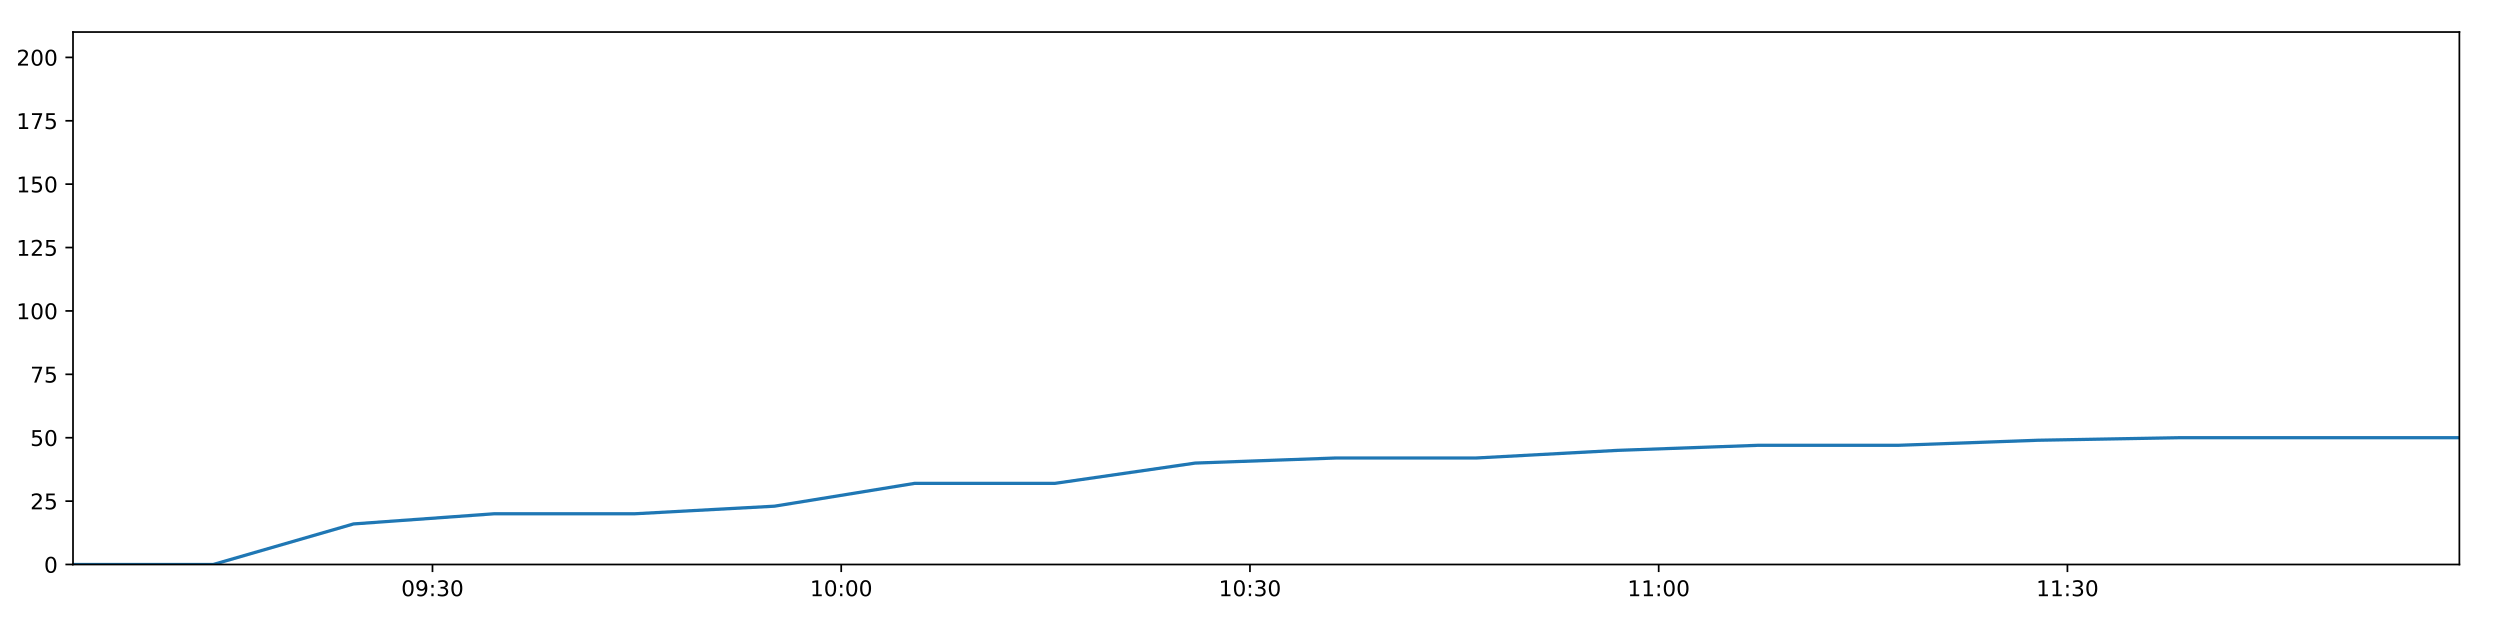
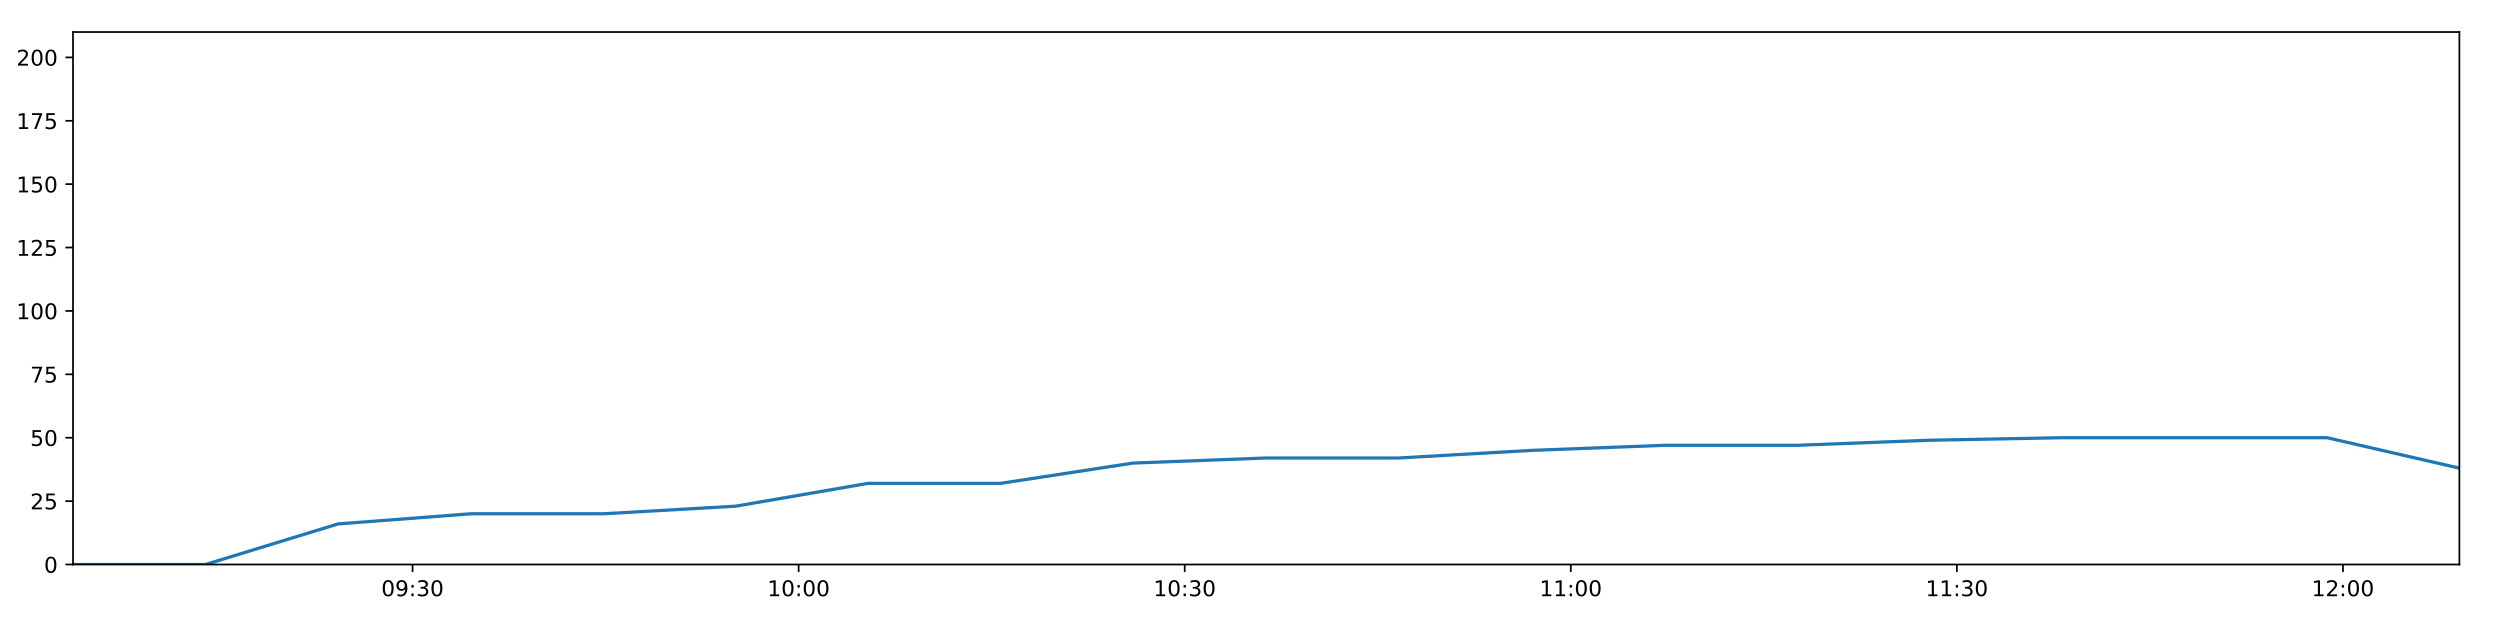
<svg xmlns="http://www.w3.org/2000/svg" xmlns:xlink="http://www.w3.org/1999/xlink" height="288pt" version="1.1" viewBox="0 0 1152 288" width="1152pt">
  <defs>
    <style type="text/css">
*{stroke-linecap:butt;stroke-linejoin:round;}
  </style>
  </defs>
  <g id="figure_1">
    <g id="patch_1">
      <path d="M 0 288  L 1152 288  L 1152 0  L 0 0  z " style="fill:#ffffff;" />
    </g>
    <g id="axes_1">
      <g id="patch_2">
        <path d="M 33.64 260.12  L 1133.28 260.12  L 1133.28 14.76  L 33.64 14.76  z " style="fill:#ffffff;" />
      </g>
      <g id="matplotlib.axis_1">
        <g id="xtick_1">
          <g id="line2d_1">
            <defs>
-               <path d="M 0 0  L 0 3.5  " id="mac0e919a12" style="stroke:#000000;stroke-width:0.8;" />
-             </defs>
-             <g>
-               <use style="stroke:#000000;stroke-width:0.8;" x="199.287" xlink:href="#mac0e919a12" y="260.12" />
+               <path d="M 0 0  L 0 3.5  " id="m14e1bf953b" style="stroke:#000000;stroke-width:0.8;" />
+             </defs>
+             <g>
+               <use style="stroke:#000000;stroke-width:0.8;" x="190.105" xlink:href="#m14e1bf953b" y="260.12" />
            </g>
          </g>
          <g id="text_1">
            <defs>
              <path d="M 31.781 66.406  Q 24.172 66.406 20.328 58.906  Q 16.5 51.422 16.5 36.375  Q 16.5 21.391 20.328 13.891  Q 24.172 6.391 31.781 6.391  Q 39.453 6.391 43.281 13.891  Q 47.125 21.391 47.125 36.375  Q 47.125 51.422 43.281 58.906  Q 39.453 66.406 31.781 66.406  z M 31.781 74.219  Q 44.047 74.219 50.516 64.516  Q 56.984 54.828 56.984 36.375  Q 56.984 17.969 50.516 8.266  Q 44.047 -1.422 31.781 -1.422  Q 19.531 -1.422 13.062 8.266  Q 6.594 17.969 6.594 36.375  Q 6.594 54.828 13.062 64.516  Q 19.531 74.219 31.781 74.219  z " id="DejaVuSans-48" />
              <path d="M 10.984 1.516  L 10.984 10.5  Q 14.703 8.734 18.5 7.812  Q 22.312 6.891 25.984 6.891  Q 35.75 6.891 40.891 13.453  Q 46.047 20.016 46.781 33.406  Q 43.953 29.203 39.594 26.953  Q 35.25 24.703 29.984 24.703  Q 19.047 24.703 12.672 31.312  Q 6.297 37.938 6.297 49.422  Q 6.297 60.641 12.938 67.422  Q 19.578 74.219 30.609 74.219  Q 43.266 74.219 49.922 64.516  Q 56.594 54.828 56.594 36.375  Q 56.594 19.141 48.406 8.859  Q 40.234 -1.422 26.422 -1.422  Q 22.703 -1.422 18.891 -0.688  Q 15.094 0.047 10.984 1.516  z M 30.609 32.422  Q 37.25 32.422 41.125 36.953  Q 45.016 41.5 45.016 49.422  Q 45.016 57.281 41.125 61.844  Q 37.25 66.406 30.609 66.406  Q 23.969 66.406 20.094 61.844  Q 16.219 57.281 16.219 49.422  Q 16.219 41.5 20.094 36.953  Q 23.969 32.422 30.609 32.422  z " id="DejaVuSans-57" />
              <path d="M 11.719 12.406  L 22.016 12.406  L 22.016 0  L 11.719 0  z M 11.719 51.703  L 22.016 51.703  L 22.016 39.312  L 11.719 39.312  z " id="DejaVuSans-58" />
              <path d="M 40.578 39.312  Q 47.656 37.797 51.625 33  Q 55.609 28.219 55.609 21.188  Q 55.609 10.406 48.188 4.484  Q 40.766 -1.422 27.094 -1.422  Q 22.516 -1.422 17.656 -0.516  Q 12.797 0.391 7.625 2.203  L 7.625 11.719  Q 11.719 9.328 16.594 8.109  Q 21.484 6.891 26.812 6.891  Q 36.078 6.891 40.938 10.547  Q 45.797 14.203 45.797 21.188  Q 45.797 27.641 41.281 31.266  Q 36.766 34.906 28.719 34.906  L 20.219 34.906  L 20.219 43.016  L 29.109 43.016  Q 36.375 43.016 40.234 45.922  Q 44.094 48.828 44.094 54.297  Q 44.094 59.906 40.109 62.906  Q 36.141 65.922 28.719 65.922  Q 24.656 65.922 20.016 65.031  Q 15.375 64.156 9.812 62.312  L 9.812 71.094  Q 15.438 72.656 20.344 73.438  Q 25.25 74.219 29.594 74.219  Q 40.828 74.219 47.359 69.109  Q 53.906 64.016 53.906 55.328  Q 53.906 49.266 50.438 45.094  Q 46.969 40.922 40.578 39.312  z " id="DejaVuSans-51" />
            </defs>
-             <g transform="translate(184.878 274.7184)scale(0.1 -0.1)">
+             <g transform="translate(175.6959 274.7184)scale(0.1 -0.1)">
              <use xlink:href="#DejaVuSans-48" />
              <use x="63.623" xlink:href="#DejaVuSans-57" />
              <use x="127.246" xlink:href="#DejaVuSans-58" />
              <use x="160.938" xlink:href="#DejaVuSans-51" />
              <use x="224.561" xlink:href="#DejaVuSans-48" />
            </g>
          </g>
        </g>
        <g id="xtick_2">
          <g id="line2d_2">
            <g>
-               <use style="stroke:#000000;stroke-width:0.8;" x="387.633" xlink:href="#mac0e919a12" y="260.12" />
+               <use style="stroke:#000000;stroke-width:0.8;" x="368.011" xlink:href="#m14e1bf953b" y="260.12" />
            </g>
          </g>
          <g id="text_2">
            <defs>
              <path d="M 12.406 8.297  L 28.516 8.297  L 28.516 63.922  L 10.984 60.406  L 10.984 69.391  L 28.422 72.906  L 38.281 72.906  L 38.281 8.297  L 54.391 8.297  L 54.391 0  L 12.406 0  z " id="DejaVuSans-49" />
            </defs>
-             <g transform="translate(373.2237 274.7184)scale(0.1 -0.1)">
+             <g transform="translate(353.6013 274.7184)scale(0.1 -0.1)">
              <use xlink:href="#DejaVuSans-49" />
              <use x="63.623" xlink:href="#DejaVuSans-48" />
              <use x="127.246" xlink:href="#DejaVuSans-58" />
              <use x="160.938" xlink:href="#DejaVuSans-48" />
              <use x="224.561" xlink:href="#DejaVuSans-48" />
            </g>
          </g>
        </g>
        <g id="xtick_3">
          <g id="line2d_3">
            <g>
-               <use style="stroke:#000000;stroke-width:0.8;" x="575.979" xlink:href="#mac0e919a12" y="260.12" />
+               <use style="stroke:#000000;stroke-width:0.8;" x="545.916" xlink:href="#m14e1bf953b" y="260.12" />
            </g>
          </g>
          <g id="text_3">
-             <g transform="translate(561.5694 274.7184)scale(0.1 -0.1)">
+             <g transform="translate(531.5066 274.7184)scale(0.1 -0.1)">
              <use xlink:href="#DejaVuSans-49" />
              <use x="63.623" xlink:href="#DejaVuSans-48" />
              <use x="127.246" xlink:href="#DejaVuSans-58" />
              <use x="160.938" xlink:href="#DejaVuSans-51" />
              <use x="224.561" xlink:href="#DejaVuSans-48" />
            </g>
          </g>
        </g>
        <g id="xtick_4">
          <g id="line2d_4">
            <g>
-               <use style="stroke:#000000;stroke-width:0.8;" x="764.324" xlink:href="#mac0e919a12" y="260.12" />
+               <use style="stroke:#000000;stroke-width:0.8;" x="723.821" xlink:href="#m14e1bf953b" y="260.12" />
            </g>
          </g>
          <g id="text_4">
-             <g transform="translate(749.915 274.7184)scale(0.1 -0.1)">
+             <g transform="translate(709.412 274.7184)scale(0.1 -0.1)">
              <use xlink:href="#DejaVuSans-49" />
              <use x="63.623" xlink:href="#DejaVuSans-49" />
              <use x="127.246" xlink:href="#DejaVuSans-58" />
              <use x="160.938" xlink:href="#DejaVuSans-48" />
              <use x="224.561" xlink:href="#DejaVuSans-48" />
            </g>
          </g>
        </g>
        <g id="xtick_5">
          <g id="line2d_5">
            <g>
-               <use style="stroke:#000000;stroke-width:0.8;" x="952.67" xlink:href="#mac0e919a12" y="260.12" />
+               <use style="stroke:#000000;stroke-width:0.8;" x="901.727" xlink:href="#m14e1bf953b" y="260.12" />
            </g>
          </g>
          <g id="text_5">
-             <g transform="translate(938.2607 274.7184)scale(0.1 -0.1)">
+             <g transform="translate(887.3173 274.7184)scale(0.1 -0.1)">
              <use xlink:href="#DejaVuSans-49" />
              <use x="63.623" xlink:href="#DejaVuSans-49" />
              <use x="127.246" xlink:href="#DejaVuSans-58" />
              <use x="160.938" xlink:href="#DejaVuSans-51" />
+               <use x="224.561" xlink:href="#DejaVuSans-48" />
+             </g>
+           </g>
+         </g>
+         <g id="xtick_6">
+           <g id="line2d_6">
+             <g>
+               <use style="stroke:#000000;stroke-width:0.8;" x="1079.632" xlink:href="#m14e1bf953b" y="260.12" />
+             </g>
+           </g>
+           <g id="text_6">
+             <defs>
+               <path d="M 19.188 8.297  L 53.609 8.297  L 53.609 0  L 7.328 0  L 7.328 8.297  Q 12.938 14.109 22.625 23.891  Q 32.328 33.688 34.812 36.531  Q 39.547 41.844 41.422 45.531  Q 43.312 49.219 43.312 52.781  Q 43.312 58.594 39.234 62.25  Q 35.156 65.922 28.609 65.922  Q 23.969 65.922 18.812 64.312  Q 13.672 62.703 7.812 59.422  L 7.812 69.391  Q 13.766 71.781 18.938 73  Q 24.125 74.219 28.422 74.219  Q 39.75 74.219 46.484 68.547  Q 53.219 62.891 53.219 53.422  Q 53.219 48.922 51.531 44.891  Q 49.859 40.875 45.406 35.406  Q 44.188 33.984 37.641 27.219  Q 31.109 20.453 19.188 8.297  z " id="DejaVuSans-50" />
+             </defs>
+             <g transform="translate(1065.223 274.7184)scale(0.1 -0.1)">
+               <use xlink:href="#DejaVuSans-49" />
+               <use x="63.623" xlink:href="#DejaVuSans-50" />
+               <use x="127.246" xlink:href="#DejaVuSans-58" />
+               <use x="160.938" xlink:href="#DejaVuSans-48" />
              <use x="224.561" xlink:href="#DejaVuSans-48" />
            </g>
          </g>
        </g>
      </g>
      <g id="matplotlib.axis_2">
        <g id="ytick_1">
-           <g id="line2d_6">
-             <defs>
-               <path d="M 0 0  L -3.5 0  " id="m807cf728da" style="stroke:#000000;stroke-width:0.8;" />
-             </defs>
-             <g>
-               <use style="stroke:#000000;stroke-width:0.8;" x="33.64" xlink:href="#m807cf728da" y="260.12" />
-             </g>
-           </g>
-           <g id="text_6">
+           <g id="line2d_7">
+             <defs>
+               <path d="M 0 0  L -3.5 0  " id="mff90cf81b9" style="stroke:#000000;stroke-width:0.8;" />
+             </defs>
+             <g>
+               <use style="stroke:#000000;stroke-width:0.8;" x="33.64" xlink:href="#mff90cf81b9" y="260.12" />
+             </g>
+           </g>
+           <g id="text_7">
            <g transform="translate(20.2775 263.9192)scale(0.1 -0.1)">
              <use xlink:href="#DejaVuSans-48" />
            </g>
          </g>
        </g>
        <g id="ytick_2">
-           <g id="line2d_7">
-             <g>
-               <use style="stroke:#000000;stroke-width:0.8;" x="33.64" xlink:href="#m807cf728da" y="230.91" />
-             </g>
-           </g>
-           <g id="text_7">
-             <defs>
-               <path d="M 19.188 8.297  L 53.609 8.297  L 53.609 0  L 7.328 0  L 7.328 8.297  Q 12.938 14.109 22.625 23.891  Q 32.328 33.688 34.812 36.531  Q 39.547 41.844 41.422 45.531  Q 43.312 49.219 43.312 52.781  Q 43.312 58.594 39.234 62.25  Q 35.156 65.922 28.609 65.922  Q 23.969 65.922 18.812 64.312  Q 13.672 62.703 7.812 59.422  L 7.812 69.391  Q 13.766 71.781 18.938 73  Q 24.125 74.219 28.422 74.219  Q 39.75 74.219 46.484 68.547  Q 53.219 62.891 53.219 53.422  Q 53.219 48.922 51.531 44.891  Q 49.859 40.875 45.406 35.406  Q 44.188 33.984 37.641 27.219  Q 31.109 20.453 19.188 8.297  z " id="DejaVuSans-50" />
+           <g id="line2d_8">
+             <g>
+               <use style="stroke:#000000;stroke-width:0.8;" x="33.64" xlink:href="#mff90cf81b9" y="230.91" />
+             </g>
+           </g>
+           <g id="text_8">
+             <defs>
              <path d="M 10.797 72.906  L 49.516 72.906  L 49.516 64.594  L 19.828 64.594  L 19.828 46.734  Q 21.969 47.469 24.109 47.828  Q 26.266 48.188 28.422 48.188  Q 40.625 48.188 47.75 41.5  Q 54.891 34.812 54.891 23.391  Q 54.891 11.625 47.562 5.094  Q 40.234 -1.422 26.906 -1.422  Q 22.312 -1.422 17.547 -0.641  Q 12.797 0.141 7.719 1.703  L 7.719 11.625  Q 12.109 9.234 16.797 8.062  Q 21.484 6.891 26.703 6.891  Q 35.156 6.891 40.078 11.328  Q 45.016 15.766 45.016 23.391  Q 45.016 31 40.078 35.438  Q 35.156 39.891 26.703 39.891  Q 22.75 39.891 18.812 39.016  Q 14.891 38.141 10.797 36.281  z " id="DejaVuSans-53" />
            </defs>
            <g transform="translate(13.915 234.7097)scale(0.1 -0.1)">
              <use xlink:href="#DejaVuSans-50" />
              <use x="63.623" xlink:href="#DejaVuSans-53" />
            </g>
          </g>
        </g>
        <g id="ytick_3">
-           <g id="line2d_8">
-             <g>
-               <use style="stroke:#000000;stroke-width:0.8;" x="33.64" xlink:href="#m807cf728da" y="201.701" />
-             </g>
-           </g>
-           <g id="text_8">
+           <g id="line2d_9">
+             <g>
+               <use style="stroke:#000000;stroke-width:0.8;" x="33.64" xlink:href="#mff90cf81b9" y="201.701" />
+             </g>
+           </g>
+           <g id="text_9">
            <g transform="translate(13.915 205.5002)scale(0.1 -0.1)">
              <use xlink:href="#DejaVuSans-53" />
              <use x="63.623" xlink:href="#DejaVuSans-48" />
            </g>
          </g>
        </g>
        <g id="ytick_4">
-           <g id="line2d_9">
-             <g>
-               <use style="stroke:#000000;stroke-width:0.8;" x="33.64" xlink:href="#m807cf728da" y="172.491" />
-             </g>
-           </g>
-           <g id="text_9">
+           <g id="line2d_10">
+             <g>
+               <use style="stroke:#000000;stroke-width:0.8;" x="33.64" xlink:href="#mff90cf81b9" y="172.491" />
+             </g>
+           </g>
+           <g id="text_10">
            <defs>
              <path d="M 8.203 72.906  L 55.078 72.906  L 55.078 68.703  L 28.609 0  L 18.312 0  L 43.219 64.594  L 8.203 64.594  z " id="DejaVuSans-55" />
            </defs>
            <g transform="translate(13.915 176.2906)scale(0.1 -0.1)">
              <use xlink:href="#DejaVuSans-55" />
              <use x="63.623" xlink:href="#DejaVuSans-53" />
            </g>
          </g>
        </g>
        <g id="ytick_5">
-           <g id="line2d_10">
-             <g>
-               <use style="stroke:#000000;stroke-width:0.8;" x="33.64" xlink:href="#m807cf728da" y="143.282" />
-             </g>
-           </g>
-           <g id="text_10">
+           <g id="line2d_11">
+             <g>
+               <use style="stroke:#000000;stroke-width:0.8;" x="33.64" xlink:href="#mff90cf81b9" y="143.282" />
+             </g>
+           </g>
+           <g id="text_11">
            <g transform="translate(7.5525 147.0811)scale(0.1 -0.1)">
              <use xlink:href="#DejaVuSans-49" />
              <use x="63.623" xlink:href="#DejaVuSans-48" />
              <use x="127.246" xlink:href="#DejaVuSans-48" />
            </g>
          </g>
        </g>
        <g id="ytick_6">
-           <g id="line2d_11">
-             <g>
-               <use style="stroke:#000000;stroke-width:0.8;" x="33.64" xlink:href="#m807cf728da" y="114.072" />
-             </g>
-           </g>
-           <g id="text_11">
+           <g id="line2d_12">
+             <g>
+               <use style="stroke:#000000;stroke-width:0.8;" x="33.64" xlink:href="#mff90cf81b9" y="114.072" />
+             </g>
+           </g>
+           <g id="text_12">
            <g transform="translate(7.5525 117.8716)scale(0.1 -0.1)">
              <use xlink:href="#DejaVuSans-49" />
              <use x="63.623" xlink:href="#DejaVuSans-50" />
              <use x="127.246" xlink:href="#DejaVuSans-53" />
            </g>
          </g>
        </g>
        <g id="ytick_7">
-           <g id="line2d_12">
-             <g>
-               <use style="stroke:#000000;stroke-width:0.8;" x="33.64" xlink:href="#m807cf728da" y="84.863" />
-             </g>
-           </g>
-           <g id="text_12">
+           <g id="line2d_13">
+             <g>
+               <use style="stroke:#000000;stroke-width:0.8;" x="33.64" xlink:href="#mff90cf81b9" y="84.863" />
+             </g>
+           </g>
+           <g id="text_13">
            <g transform="translate(7.5525 88.66208)scale(0.1 -0.1)">
              <use xlink:href="#DejaVuSans-49" />
              <use x="63.623" xlink:href="#DejaVuSans-53" />
              <use x="127.246" xlink:href="#DejaVuSans-48" />
            </g>
          </g>
        </g>
        <g id="ytick_8">
-           <g id="line2d_13">
-             <g>
-               <use style="stroke:#000000;stroke-width:0.8;" x="33.64" xlink:href="#m807cf728da" y="55.653" />
-             </g>
-           </g>
-           <g id="text_13">
+           <g id="line2d_14">
+             <g>
+               <use style="stroke:#000000;stroke-width:0.8;" x="33.64" xlink:href="#mff90cf81b9" y="55.653" />
+             </g>
+           </g>
+           <g id="text_14">
            <g transform="translate(7.5525 59.45255)scale(0.1 -0.1)">
              <use xlink:href="#DejaVuSans-49" />
              <use x="63.623" xlink:href="#DejaVuSans-55" />
              <use x="127.246" xlink:href="#DejaVuSans-53" />
            </g>
          </g>
        </g>
        <g id="ytick_9">
-           <g id="line2d_14">
-             <g>
-               <use style="stroke:#000000;stroke-width:0.8;" x="33.64" xlink:href="#m807cf728da" y="26.444" />
-             </g>
-           </g>
-           <g id="text_14">
+           <g id="line2d_15">
+             <g>
+               <use style="stroke:#000000;stroke-width:0.8;" x="33.64" xlink:href="#mff90cf81b9" y="26.444" />
+             </g>
+           </g>
+           <g id="text_15">
            <g transform="translate(7.5525 30.24303)scale(0.1 -0.1)">
              <use xlink:href="#DejaVuSans-50" />
              <use x="63.623" xlink:href="#DejaVuSans-48" />
              <use x="127.246" xlink:href="#DejaVuSans-48" />
            </g>
          </g>
        </g>
      </g>
-       <g id="line2d_15">
-         <path clip-path="url(#p6906d5a501)" d="M 33.64 260.12  L 98.25 260.12  L 162.91 241.426  L 227.6 236.752  L 292.281 236.752  L 356.887 233.247  L 421.463 222.732  L 486.115 222.732  L 550.76 213.385  L 615.454 211.048  L 680.17 211.048  L 745.023 207.543  L 809.795 205.206  L 874.492 205.206  L 939.037 202.869  L 1003.858 201.701  L 1068.583 201.701  L 1133.28 201.701  " style="fill:none;stroke:#1f77b4;stroke-linecap:square;stroke-width:1.5;" />
+       <g id="line2d_16">
+         <path clip-path="url(#p9a8cacc7ce)" d="M 33.64 260.12  L 94.668 260.12  L 155.744 241.426  L 216.848 236.752  L 277.944 236.752  L 338.969 233.247  L 399.965 222.732  L 461.033 222.732  L 522.095 213.385  L 583.203 211.048  L 644.332 211.048  L 705.59 207.543  L 766.771 205.206  L 827.882 205.206  L 888.849 202.869  L 950.077 201.701  L 1011.214 201.701  L 1072.325 201.701  L 1133.28 215.722  " style="fill:none;stroke:#1f77b4;stroke-linecap:square;stroke-width:1.5;" />
      </g>
      <g id="patch_3">
        <path d="M 33.64 260.12  L 33.64 14.76  " style="fill:none;stroke:#000000;stroke-linecap:square;stroke-linejoin:miter;stroke-width:0.8;" />
      </g>
      <g id="patch_4">
        <path d="M 1133.28 260.12  L 1133.28 14.76  " style="fill:none;stroke:#000000;stroke-linecap:square;stroke-linejoin:miter;stroke-width:0.8;" />
      </g>
      <g id="patch_5">
        <path d="M 33.64 260.12  L 1133.28 260.12  " style="fill:none;stroke:#000000;stroke-linecap:square;stroke-linejoin:miter;stroke-width:0.8;" />
      </g>
      <g id="patch_6">
        <path d="M 33.64 14.76  L 1133.28 14.76  " style="fill:none;stroke:#000000;stroke-linecap:square;stroke-linejoin:miter;stroke-width:0.8;" />
      </g>
    </g>
  </g>
  <defs>
-     <clipPath id="p6906d5a501">
+     <clipPath id="p9a8cacc7ce">
      <rect height="245.36" width="1099.64" x="33.64" y="14.76" />
    </clipPath>
  </defs>
</svg>
